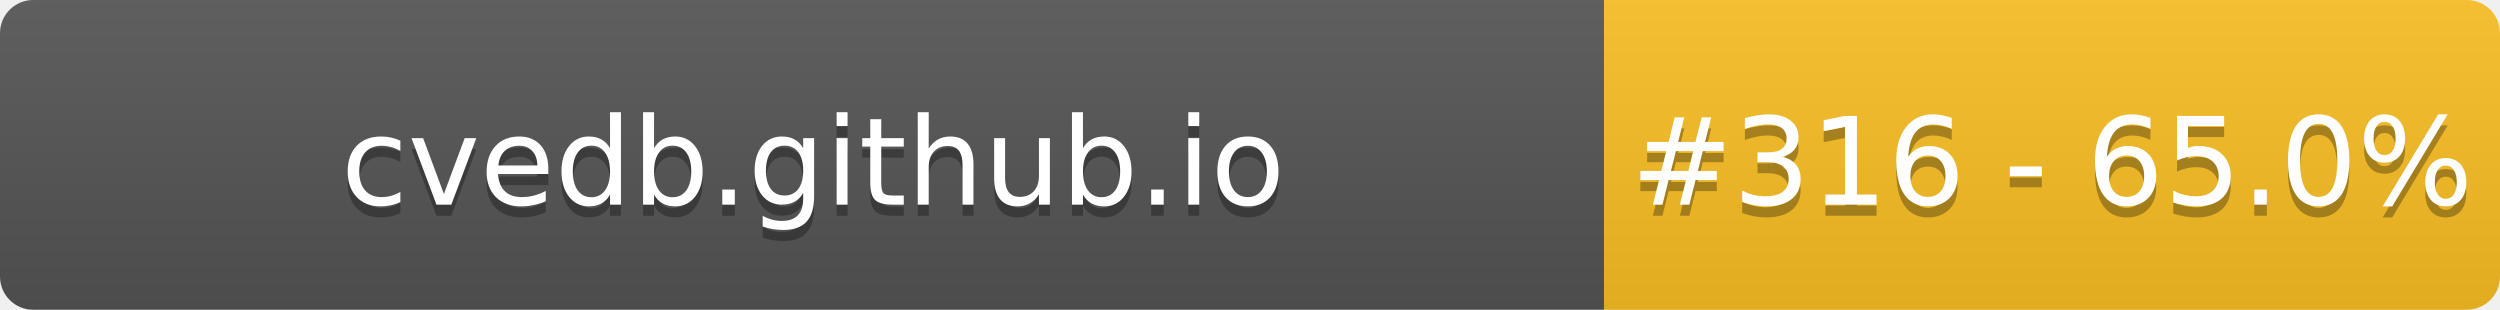
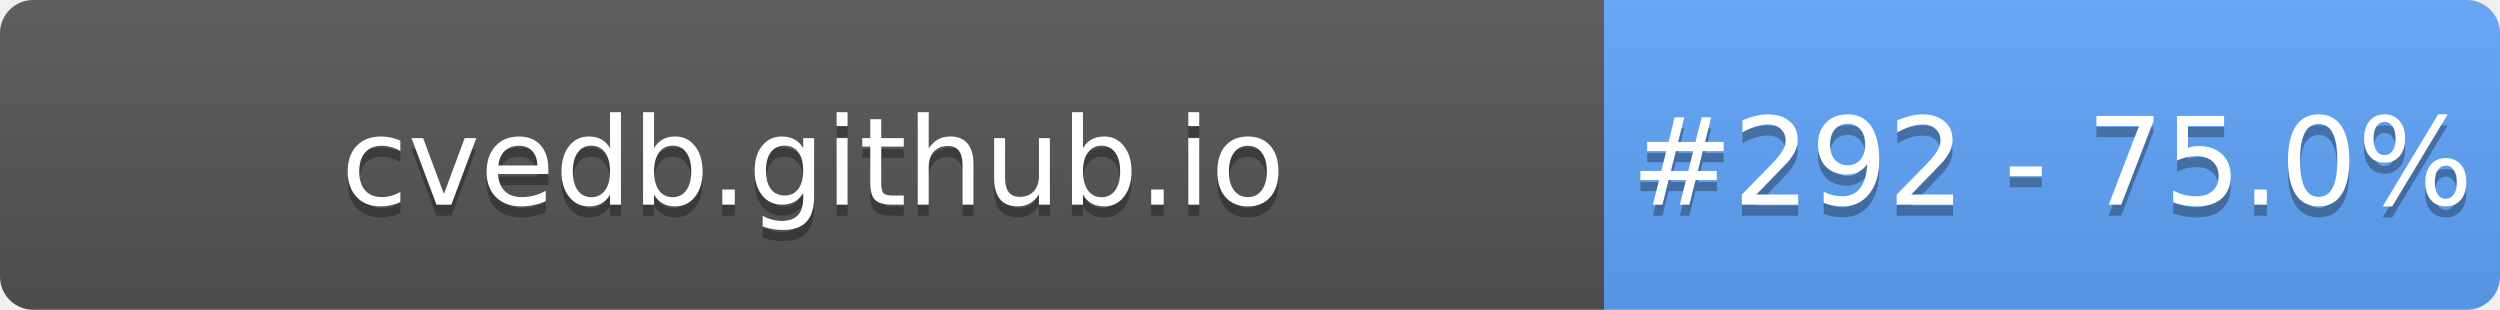
- <svg xmlns="http://www.w3.org/2000/svg" width="226" height="28" role="img" aria-label="cvedb.github.io: #316 - 65.0%">
+ <svg xmlns="http://www.w3.org/2000/svg" width="226" height="28" role="img" aria-label="cvedb.github.io: #292 - 75.0%">
  <linearGradient id="s" x2="0" y2="100%">
    <stop offset="0" stop-color="#bbb" stop-opacity=".1" />
    <stop offset="1" stop-opacity=".1" />
  </linearGradient>
  <clipPath id="r">
    <rect width="226" height="28" rx="3" fill="#fff" />
  </clipPath>
  <g clip-path="url(#r)">
    <rect width="145" height="28" fill="#555" />
-     <rect x="145" width="81" height="28" fill="#FBBF24" />
+     <rect x="145" width="81" height="28" fill="#60A5FA" />
    <rect width="226" height="28" fill="url(#s)" />
  </g>
  <g fill="#fff" text-anchor="middle" font-family="Verdana,Geneva,DejaVu Sans,sans-serif" text-rendering="geometricPrecision" font-size="110">
    <text aria-hidden="true" x="735" y="195" fill="#010101" fill-opacity=".3" transform="scale(.1)" textLength="1350">cvedb.github.io</text>
    <text x="735" y="185" transform="scale(.1)" fill="#fff" textLength="1350">cvedb.github.io</text>
-     <text aria-hidden="true" x="1855" y="195" fill="#010101" fill-opacity=".3" transform="scale(.1)" textLength="660">#316 - 65.0%</text>
-     <text x="1855" y="185" transform="scale(.1)" fill="#fff" textLength="660">#316 - 65.0%</text>
+     <text aria-hidden="true" x="1855" y="195" fill="#010101" fill-opacity=".3" transform="scale(.1)" textLength="660">#292 - 75.0%</text>
+     <text x="1855" y="185" transform="scale(.1)" fill="#fff" textLength="660">#292 - 75.0%</text>
  </g>
</svg>
